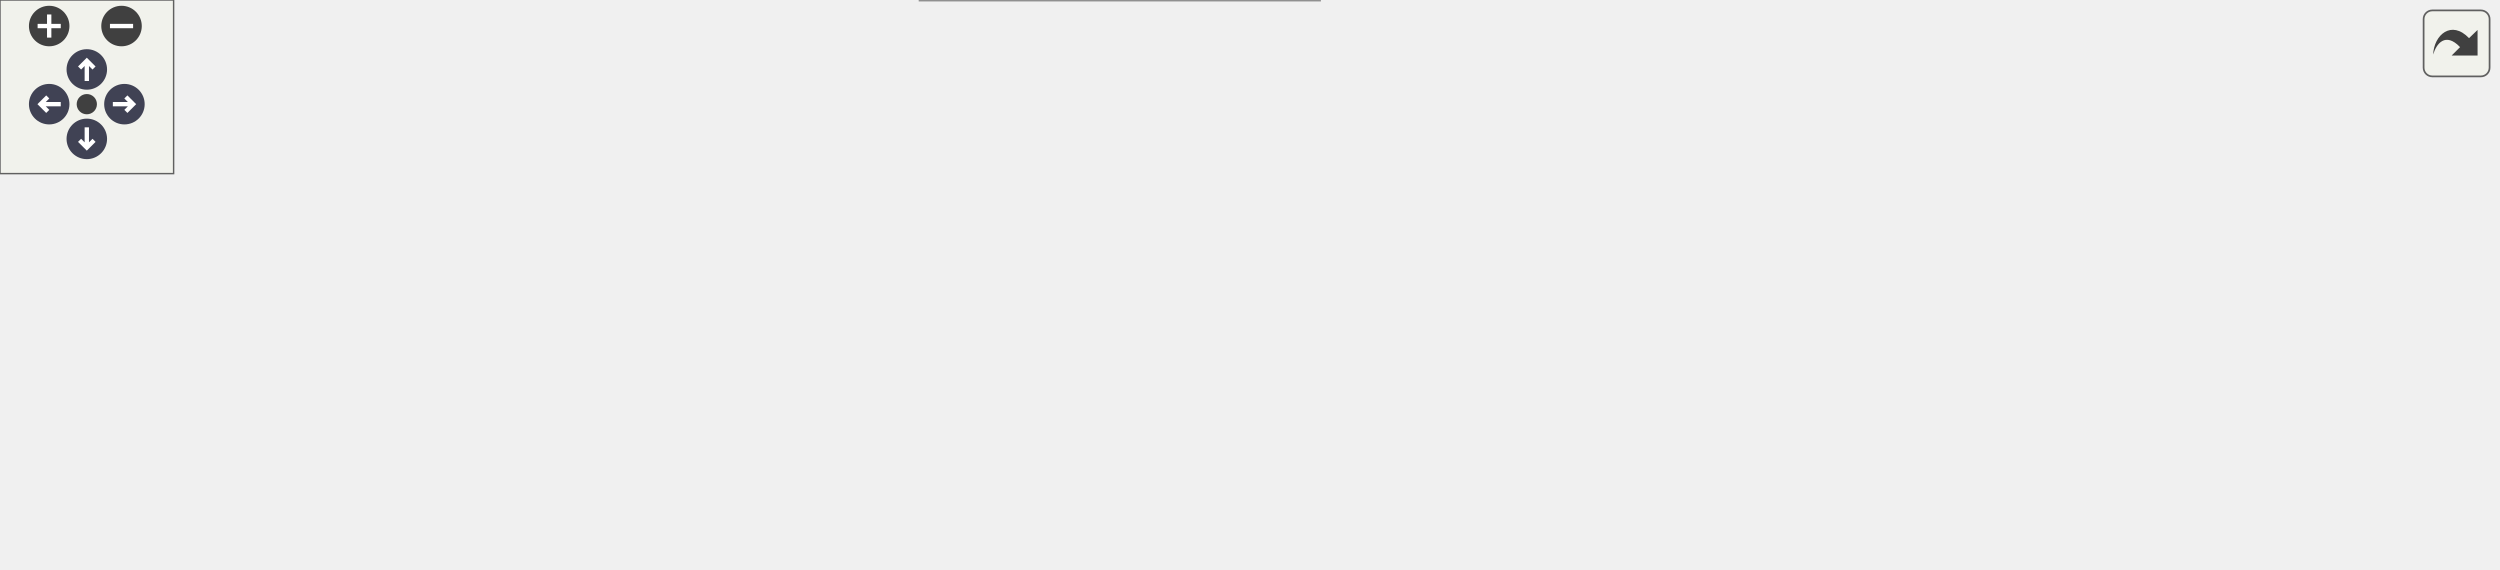
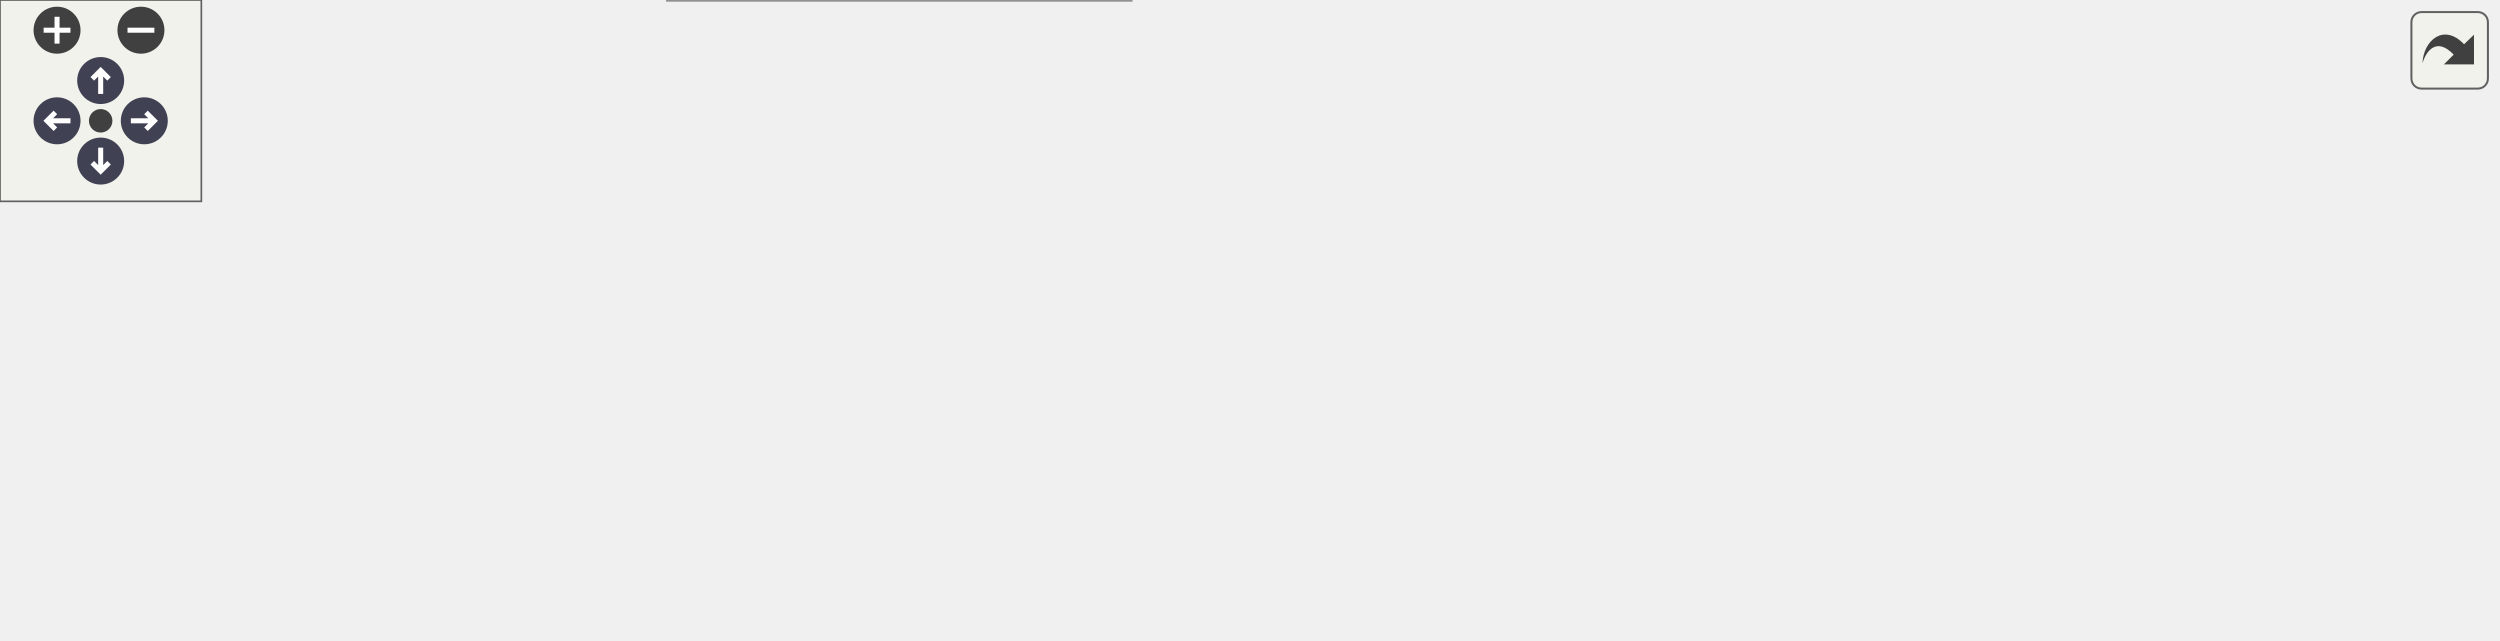
<svg xmlns="http://www.w3.org/2000/svg" xmlns:xlink="http://www.w3.org/1999/xlink" id="main" version="1.1" xml:space="preserve">
  <style type="text/css">
.node, .edge {opacity: 0.7;}
.node.selected, .edge.selected {opacity: 1;}
.edge:hover path { stroke: red; }
.edge:hover polygon { stroke: red; fill: red; }
</style>
  <defs>
    <circle id="rim" cx="0" cy="0" r="7" />
    <circle id="rim2" cx="0" cy="0" r="3.5" />
    <g id="zoomPlus">
      <use xlink:href="#rim" fill="#404040">
        <set attributeName="fill" to="#808080" begin="zoomplus.mouseover" end="zoomplus.mouseout" />
      </use>
      <path d="M-4,0h8M0,-4v8" fill="none" stroke="white" stroke-width="1.5" pointer-events="none" />
    </g>
    <g id="zoomMin">
      <use xlink:href="#rim" fill="#404040">
        <set attributeName="fill" to="#808080" begin="zoomminus.mouseover" end="zoomminus.mouseout" />
      </use>
      <path d="M-4,0h8" fill="none" stroke="white" stroke-width="1.5" pointer-events="none" />
    </g>
    <g id="arrowUp" transform="translate(30 24)">
      <use xlink:href="#rim" />
      <path pointer-events="none" fill="none" stroke="white" stroke-width="1.5" d="M0,-3.0v7 M-2.5,-0.5L0,-3.0L2.5,-0.5" />
    </g>
    <g id="arrowRight" transform="rotate(90) translate(36 -43)">
      <use xlink:href="#rim" />
      <path pointer-events="none" fill="none" stroke="white" stroke-width="1.5" d="M0,-3.0v7 M-2.5,-0.5L0,-3.0L2.5,-0.5" />
    </g>
    <g id="arrowDown" transform="rotate(180) translate(-30 -48)">
      <use xlink:href="#rim" />
      <path pointer-events="none" fill="none" stroke="white" stroke-width="1.5" d="M0,-3.0v7 M-2.5,-0.5L0,-3.0L2.5,-0.5" />
    </g>
    <g id="arrowLeft" transform="rotate(270) translate(-36 17)">
      <use xlink:href="#rim" />
      <path pointer-events="none" fill="none" stroke="white" stroke-width="1.5" d="M0,-3.0v7 M-2.5,-0.5L0,-3.0L2.5,-0.5" />
    </g>
    <g id="resetDef">
      <use xlink:href="#rim2" fill="#404040">
        <set attributeName="fill" to="#808080" begin="reset.mouseover" end="reset.mouseout" />
      </use>
    </g>
  </defs>
  <svg id="graph" class="graph">
    <g id="viewport">
      <g id="Node000001" class="node">
        <g id="a_Node000001">
          <a xlink:title="ICallData class for the SetValue REST RPC.">
-             <polygon fill="#999999" stroke="#666666" points="863,-75 735,-75 735,-56 863,-56 863,-75" />
-             <text text-anchor="middle" x="799" y="-63" font-family="Helvetica,sans-Serif" font-size="10.00">catena::REST::SetValue</text>
+             <polygon fill="#999999" stroke="#666666" points="744,-74 616,-74 616,-55 744,-55 744,-74" />
+             <text text-anchor="middle" x="680" y="-62" font-family="Helvetica,sans-Serif" font-size="10.00">catena::REST::SetValue</text>
          </a>
        </g>
      </g>
      <g id="Node000002" class="node">
        <g id="a_Node000002">
          <a xlink:href="classcatena_1_1REST_1_1MultiSetValue.html" target="_top" xlink:title="Generic ICallData class for the SetValue and MultiSetValue REST RPCs.">
-             <polygon fill="white" stroke="#666666" points="698,-75 545,-75 545,-56 698,-56 698,-75" />
-             <text text-anchor="middle" x="621.5" y="-63" font-family="Helvetica,sans-Serif" font-size="10.00">catena::REST::MultiSetValue</text>
+             <polygon fill="white" stroke="#666666" points="579,-74 426,-74 426,-55 579,-55 579,-74" />
+             <text text-anchor="middle" x="502.5" y="-62" font-family="Helvetica,sans-Serif" font-size="10.00">catena::REST::MultiSetValue</text>
          </a>
        </g>
      </g>
      <g id="edge1_Node000001_Node000002" class="edge">
        <g id="a_edge1_Node000001_Node000002">
          <a xlink:title=" ">
-             <path fill="none" stroke="#63b8ff" d="M708.3,-65.5C717.27,-65.5 726.27,-65.5 734.92,-65.5" />
-             <polygon fill="#63b8ff" stroke="#63b8ff" points="708.2,-62 698.2,-65.5 708.2,-69 708.2,-62" />
+             <path fill="none" stroke="#63b8ff" d="M589.3,-64.5C598.27,-64.5 607.27,-64.5 615.92,-64.5" />
+             <polygon fill="#63b8ff" stroke="#63b8ff" points="589.2,-61 579.2,-64.5 589.2,-68 589.2,-61" />
          </a>
        </g>
      </g>
      <g id="Node000003" class="node">
        <g id="a_Node000003">
          <a xlink:href="classcatena_1_1REST_1_1ICallData.html" target="_top" xlink:title="Interface class for the REST API RPCs.">
-             <polygon fill="white" stroke="#666666" points="452.5,-130 321.5,-130 321.5,-111 452.5,-111 452.5,-130" />
-             <text text-anchor="middle" x="387" y="-118" font-family="Helvetica,sans-Serif" font-size="10.00">catena::REST::ICallData</text>
+             <polygon fill="white" stroke="#666666" points="333.5,-130 202.5,-130 202.5,-111 333.5,-111 333.5,-130" />
+             <text text-anchor="middle" x="268" y="-118" font-family="Helvetica,sans-Serif" font-size="10.00">catena::REST::ICallData</text>
          </a>
        </g>
      </g>
      <g id="edge2_Node000002_Node000003" class="edge">
        <g id="a_edge2_Node000002_Node000003">
          <a xlink:title=" ">
-             <path fill="none" stroke="#63b8ff" d="M444.57,-108.94C469.86,-103.61 499.99,-97.02 527,-90.5 546.76,-85.73 568.73,-79.88 586.41,-75.04" />
-             <polygon fill="#63b8ff" stroke="#63b8ff" points="443.85,-105.52 434.78,-111 445.29,-112.37 443.85,-105.52" />
+             <path fill="none" stroke="#63b8ff" d="M326.53,-108.87C351.63,-103.6 381.35,-97.07 408,-90.5 428.28,-85.5 450.85,-79.24 468.74,-74.12" />
+             <polygon fill="#63b8ff" stroke="#63b8ff" points="325.52,-105.51 316.45,-110.98 326.95,-112.36 325.52,-105.51" />
          </a>
        </g>
      </g>
      <g id="Node000004" class="node">
        <g id="a_Node000004">
          <a xlink:href="classcatena_1_1REST_1_1SocketReader.html" target="_top" xlink:title="Helper class used to read from a socket using boost.">
-             <polygon fill="white" stroke="#666666" points="463,-93 311,-93 311,-74 463,-74 463,-93" />
-             <text text-anchor="middle" x="387" y="-81" font-family="Helvetica,sans-Serif" font-size="10.00">catena::REST::SocketReader</text>
+             <polygon fill="white" stroke="#666666" points="344,-93 192,-93 192,-74 344,-74 344,-93" />
+             <text text-anchor="middle" x="268" y="-81" font-family="Helvetica,sans-Serif" font-size="10.00">catena::REST::SocketReader</text>
          </a>
        </g>
      </g>
      <g id="edge3_Node000002_Node000004" class="edge">
        <g id="a_edge3_Node000002_Node000004">
          <a xlink:title=" ">
-             <path fill="none" stroke="#9a32cd" stroke-dasharray="5,2" d="M473.42,-76.89C496.81,-75.08 521.99,-73.13 544.8,-71.36" />
-             <polygon fill="#9a32cd" stroke="#9a32cd" points="472.86,-73.42 463.17,-77.68 473.41,-80.4 472.86,-73.42" />
+             <path fill="none" stroke="#9a32cd" stroke-dasharray="5,2" d="M354.42,-76.52C377.81,-74.61 402.99,-72.55 425.8,-70.69" />
+             <polygon fill="#9a32cd" stroke="#9a32cd" points="353.85,-73.05 344.17,-77.36 354.42,-80.03 353.85,-73.05" />
          </a>
        </g>
-         <text text-anchor="middle" x="504" y="-78.5" font-family="Helvetica,sans-Serif" font-size="10.00" fill="grey"> context_</text>
+         <text text-anchor="middle" x="385" y="-78.5" font-family="Helvetica,sans-Serif" font-size="10.00" fill="grey"> context_</text>
      </g>
      <g id="Node000005" class="node">
        <g id="a_Node000005">
          <a xlink:href="classcatena_1_1REST_1_1ISocketReader.html" target="_top" xlink:title="Interface for the SocketReader class.">
-             <polygon fill="white" stroke="#666666" points="159.5,-136 4.5,-136 4.5,-117 159.5,-117 159.5,-136" />
-             <text text-anchor="middle" x="82" y="-124" font-family="Helvetica,sans-Serif" font-size="10.00">catena::REST::ISocketReader</text>
+             <polygon fill="white" stroke="#666666" points="155,-93 0,-93 0,-74 155,-74 155,-93" />
+             <text text-anchor="middle" x="77.5" y="-81" font-family="Helvetica,sans-Serif" font-size="10.00">catena::REST::ISocketReader</text>
          </a>
        </g>
      </g>
      <g id="edge4_Node000004_Node000005" class="edge">
        <g id="a_edge4_Node000004_Node000005">
          <a xlink:title=" ">
-             <path fill="none" stroke="#63b8ff" d="M168.44,-115.65C206.59,-110.66 252.08,-104.53 293,-98.5 304.49,-96.81 316.76,-94.9 328.49,-93.03" />
-             <polygon fill="#63b8ff" stroke="#63b8ff" points="167.86,-112.19 158.4,-116.95 168.77,-119.13 167.86,-112.19" />
+             <path fill="none" stroke="#63b8ff" d="M165.19,-83.5C174.12,-83.5 183.14,-83.5 191.92,-83.5" />
+             <polygon fill="#63b8ff" stroke="#63b8ff" points="165.17,-80 155.17,-83.5 165.17,-87 165.17,-80" />
          </a>
        </g>
      </g>
      <g id="Node000006" class="node">
        <g id="a_Node000006">
-           <a xlink:href="classcatena_1_1common_1_1SubscriptionManager.html" target="_top" xlink:title="Class for managing parameter subscriptions in Catena.">
-             <polygon fill="white" stroke="#666666" points="164,-98.5 0,-98.5 0,-68.5 164,-68.5 164,-98.5" />
-             <text text-anchor="start" x="8" y="-86.5" font-family="Helvetica,sans-Serif" font-size="10.00">catena::common::Subscription</text>
-             <text text-anchor="middle" x="82" y="-75.5" font-family="Helvetica,sans-Serif" font-size="10.00">Manager</text>
+           <a xlink:href="classcatena_1_1REST_1_1SocketWriter.html" target="_top" xlink:title="Helper class used to write a unary response to a socket using boost.">
+             <polygon fill="white" stroke="#666666" points="342,-56 194,-56 194,-37 342,-37 342,-56" />
+             <text text-anchor="middle" x="268" y="-44" font-family="Helvetica,sans-Serif" font-size="10.00">catena::REST::SocketWriter</text>
          </a>
        </g>
      </g>
-       <g id="edge5_Node000004_Node000006" class="edge">
-         <g id="a_edge5_Node000004_Node000006">
+       <g id="edge5_Node000002_Node000006" class="edge">
+         <g id="a_edge5_Node000002_Node000006">
          <a xlink:title=" ">
-             <path fill="none" stroke="#9a32cd" stroke-dasharray="5,2" d="M174.24,-83.5C217.88,-83.5 269.48,-83.5 310.82,-83.5" />
-             <polygon fill="#9a32cd" stroke="#9a32cd" points="174.2,-80 164.2,-83.5 174.2,-87 174.2,-80" />
+             <path fill="none" stroke="#9a32cd" stroke-dasharray="5,2" d="M352.4,-46.44C370.74,-46.94 390.05,-47.87 408,-49.5 421.75,-50.75 436.55,-52.79 450.22,-54.97" />
+             <polygon fill="#9a32cd" stroke="#9a32cd" points="352.41,-42.94 342.33,-46.2 352.24,-49.93 352.41,-42.94" />
          </a>
        </g>
-         <text text-anchor="middle" x="237.5" y="-86.5" font-family="Helvetica,sans-Serif" font-size="10.00" fill="grey"> subscriptionManager_</text>
+         <text text-anchor="middle" x="385" y="-52.5" font-family="Helvetica,sans-Serif" font-size="10.00" fill="grey"> writer_</text>
      </g>
      <g id="Node000007" class="node">
        <g id="a_Node000007">
-           <a xlink:href="classcatena_1_1REST_1_1SocketWriter.html" target="_top" xlink:title="Helper class used to write a unary response to a socket using boost.">
-             <polygon fill="white" stroke="#666666" points="461,-56 313,-56 313,-37 461,-37 461,-56" />
-             <text text-anchor="middle" x="387" y="-44" font-family="Helvetica,sans-Serif" font-size="10.00">catena::REST::SocketWriter</text>
+           <a xlink:href="classcatena_1_1REST_1_1ISocketWriter.html" target="_top" xlink:title="Interface for the SocketWriter classes.">
+             <polygon fill="white" stroke="#666666" points="153,-56 2,-56 2,-37 153,-37 153,-56" />
+             <text text-anchor="middle" x="77.5" y="-44" font-family="Helvetica,sans-Serif" font-size="10.00">catena::REST::ISocketWriter</text>
          </a>
        </g>
      </g>
-       <g id="edge6_Node000002_Node000007" class="edge">
-         <g id="a_edge6_Node000002_Node000007">
+       <g id="edge6_Node000006_Node000007" class="edge">
+         <g id="a_edge6_Node000006_Node000007">
          <a xlink:title=" ">
-             <path fill="none" stroke="#9a32cd" stroke-dasharray="5,2" d="M471.31,-53.01C489.65,-54.46 508.98,-56.02 527,-57.5 532.85,-57.98 538.9,-58.49 544.98,-59" />
-             <polygon fill="#9a32cd" stroke="#9a32cd" points="471.47,-49.51 461.23,-52.21 470.92,-56.49 471.47,-49.51" />
+             <path fill="none" stroke="#63b8ff" d="M163.2,-46.5C173.47,-46.5 183.89,-46.5 193.97,-46.5" />
+             <polygon fill="#63b8ff" stroke="#63b8ff" points="163,-43 153,-46.5 163,-50 163,-43" />
          </a>
        </g>
-         <text text-anchor="middle" x="504" y="-60.5" font-family="Helvetica,sans-Serif" font-size="10.00" fill="grey"> writer_</text>
      </g>
      <g id="Node000008" class="node">
        <g id="a_Node000008">
-           <a xlink:href="classcatena_1_1REST_1_1ISocketWriter.html" target="_top" xlink:title="Interface for the SocketWriter classes.">
-             <polygon fill="white" stroke="#666666" points="157.5,-50 6.5,-50 6.5,-31 157.5,-31 157.5,-50" />
-             <text text-anchor="middle" x="82" y="-38" font-family="Helvetica,sans-Serif" font-size="10.00">catena::REST::ISocketWriter</text>
+           <a xlink:href="classcatena_1_1common_1_1Device.html" target="_top" xlink:title="Implements the Device interface defined in the protobuf.">
+             <polygon fill="white" stroke="#666666" points="337,-19 199,-19 199,0 337,0 337,-19" />
+             <text text-anchor="middle" x="268" y="-7" font-family="Helvetica,sans-Serif" font-size="10.00">catena::common::Device</text>
          </a>
        </g>
      </g>
-       <g id="edge7_Node000007_Node000008" class="edge">
-         <g id="a_edge7_Node000007_Node000008">
+       <g id="edge7_Node000002_Node000008" class="edge">
+         <g id="a_edge7_Node000002_Node000008">
          <a xlink:title=" ">
-             <path fill="none" stroke="#63b8ff" d="M167.68,-42.18C213.32,-43.08 269.08,-44.18 312.83,-45.05" />
-             <polygon fill="#63b8ff" stroke="#63b8ff" points="167.58,-38.67 157.51,-41.98 167.44,-45.67 167.58,-38.67" />
+             <path fill="none" stroke="#9a32cd" stroke-dasharray="5,2" d="M347.03,-19.29C367.05,-22.5 388.45,-26.55 408,-31.5 432.36,-37.67 459.35,-47.54 478.04,-54.88" />
+             <polygon fill="#9a32cd" stroke="#9a32cd" points="347.44,-15.81 337.02,-17.74 346.37,-22.73 347.44,-15.81" />
          </a>
        </g>
-       </g>
-       <g id="Node000009" class="node">
-         <g id="a_Node000009">
-           <a xlink:href="classcatena_1_1common_1_1Device.html" target="_top" xlink:title="Implements the Device interface defined in the protobuf.">
-             <polygon fill="white" stroke="#666666" points="456,-19 318,-19 318,0 456,0 456,-19" />
-             <text text-anchor="middle" x="387" y="-7" font-family="Helvetica,sans-Serif" font-size="10.00">catena::common::Device</text>
-           </a>
-         </g>
-       </g>
-       <g id="edge8_Node000002_Node000009" class="edge">
-         <g id="a_edge8_Node000002_Node000009">
-           <a xlink:title=" ">
-             <path fill="none" stroke="#9a32cd" stroke-dasharray="5,2" d="M448.28,-21.04C472.8,-26.01 501.35,-32.13 527,-38.5 547.99,-43.71 571.36,-50.46 589.49,-55.91" />
-             <polygon fill="#9a32cd" stroke="#9a32cd" points="448.88,-17.6 438.39,-19.06 447.51,-24.46 448.88,-17.6" />
-           </a>
-         </g>
-         <text text-anchor="middle" x="504" y="-41.5" font-family="Helvetica,sans-Serif" font-size="10.00" fill="grey"> dm_</text>
+         <text text-anchor="middle" x="385" y="-34.5" font-family="Helvetica,sans-Serif" font-size="10.00" fill="grey"> dm_</text>
      </g>
    </g>
  </svg>
  <g id="navigator" transform="translate(0 0)" fill="#404254">
    <rect fill="#f2f5e9" fill-opacity="0.5" stroke="#606060" stroke-width=".5" x="0" y="0" width="60" height="60" />
    <use id="zoomplus" xlink:href="#zoomPlus" x="17" y="9" />
    <use id="zoomminus" xlink:href="#zoomMin" x="42" y="9" />
    <use id="reset" xlink:href="#resetDef" x="30" y="36" />
    <use id="arrowup" xlink:href="#arrowUp" x="0" y="0" />
    <use id="arrowright" xlink:href="#arrowRight" x="0" y="0" />
    <use id="arrowdown" xlink:href="#arrowDown" x="0" y="0" />
    <use id="arrowleft" xlink:href="#arrowLeft" x="0" y="0" />
  </g>
  <svg viewBox="0 0 15 15" width="100%" height="30px" preserveAspectRatio="xMaxYMin meet">
    <g id="arrow_out" transform="scale(0.3 0.3)">
      <a xlink:href="classcatena_1_1REST_1_1SetValue__coll__graph_org.svg" target="_base">
        <rect id="button" ry="5" rx="5" y="6" x="6" height="38" width="38" fill="#f2f5e9" fill-opacity="0.5" stroke="#606060" stroke-width="1.0" />
        <path id="arrow" d="M 11.5,31.437 C 11.94,20.098 22.043,11.323 32.159,21.979 L 37.069,17.246 C 37.069,17.246 37.088,32 37.088,32 L 22.16,31.978 C 22.16,31.978 26.998,27.14 26.998,27.14 C 18.529,18.264 13.292,25.23 11.5,31.437 z" style="fill:#404040;" />
      </a>
    </g>
  </svg>
  <style type="text/css">

[data-mouse-over-selected='false'] { opacity: 0.7; }
[data-mouse-over-selected='true']  { opacity: 1.0; }

</style>
</svg>
